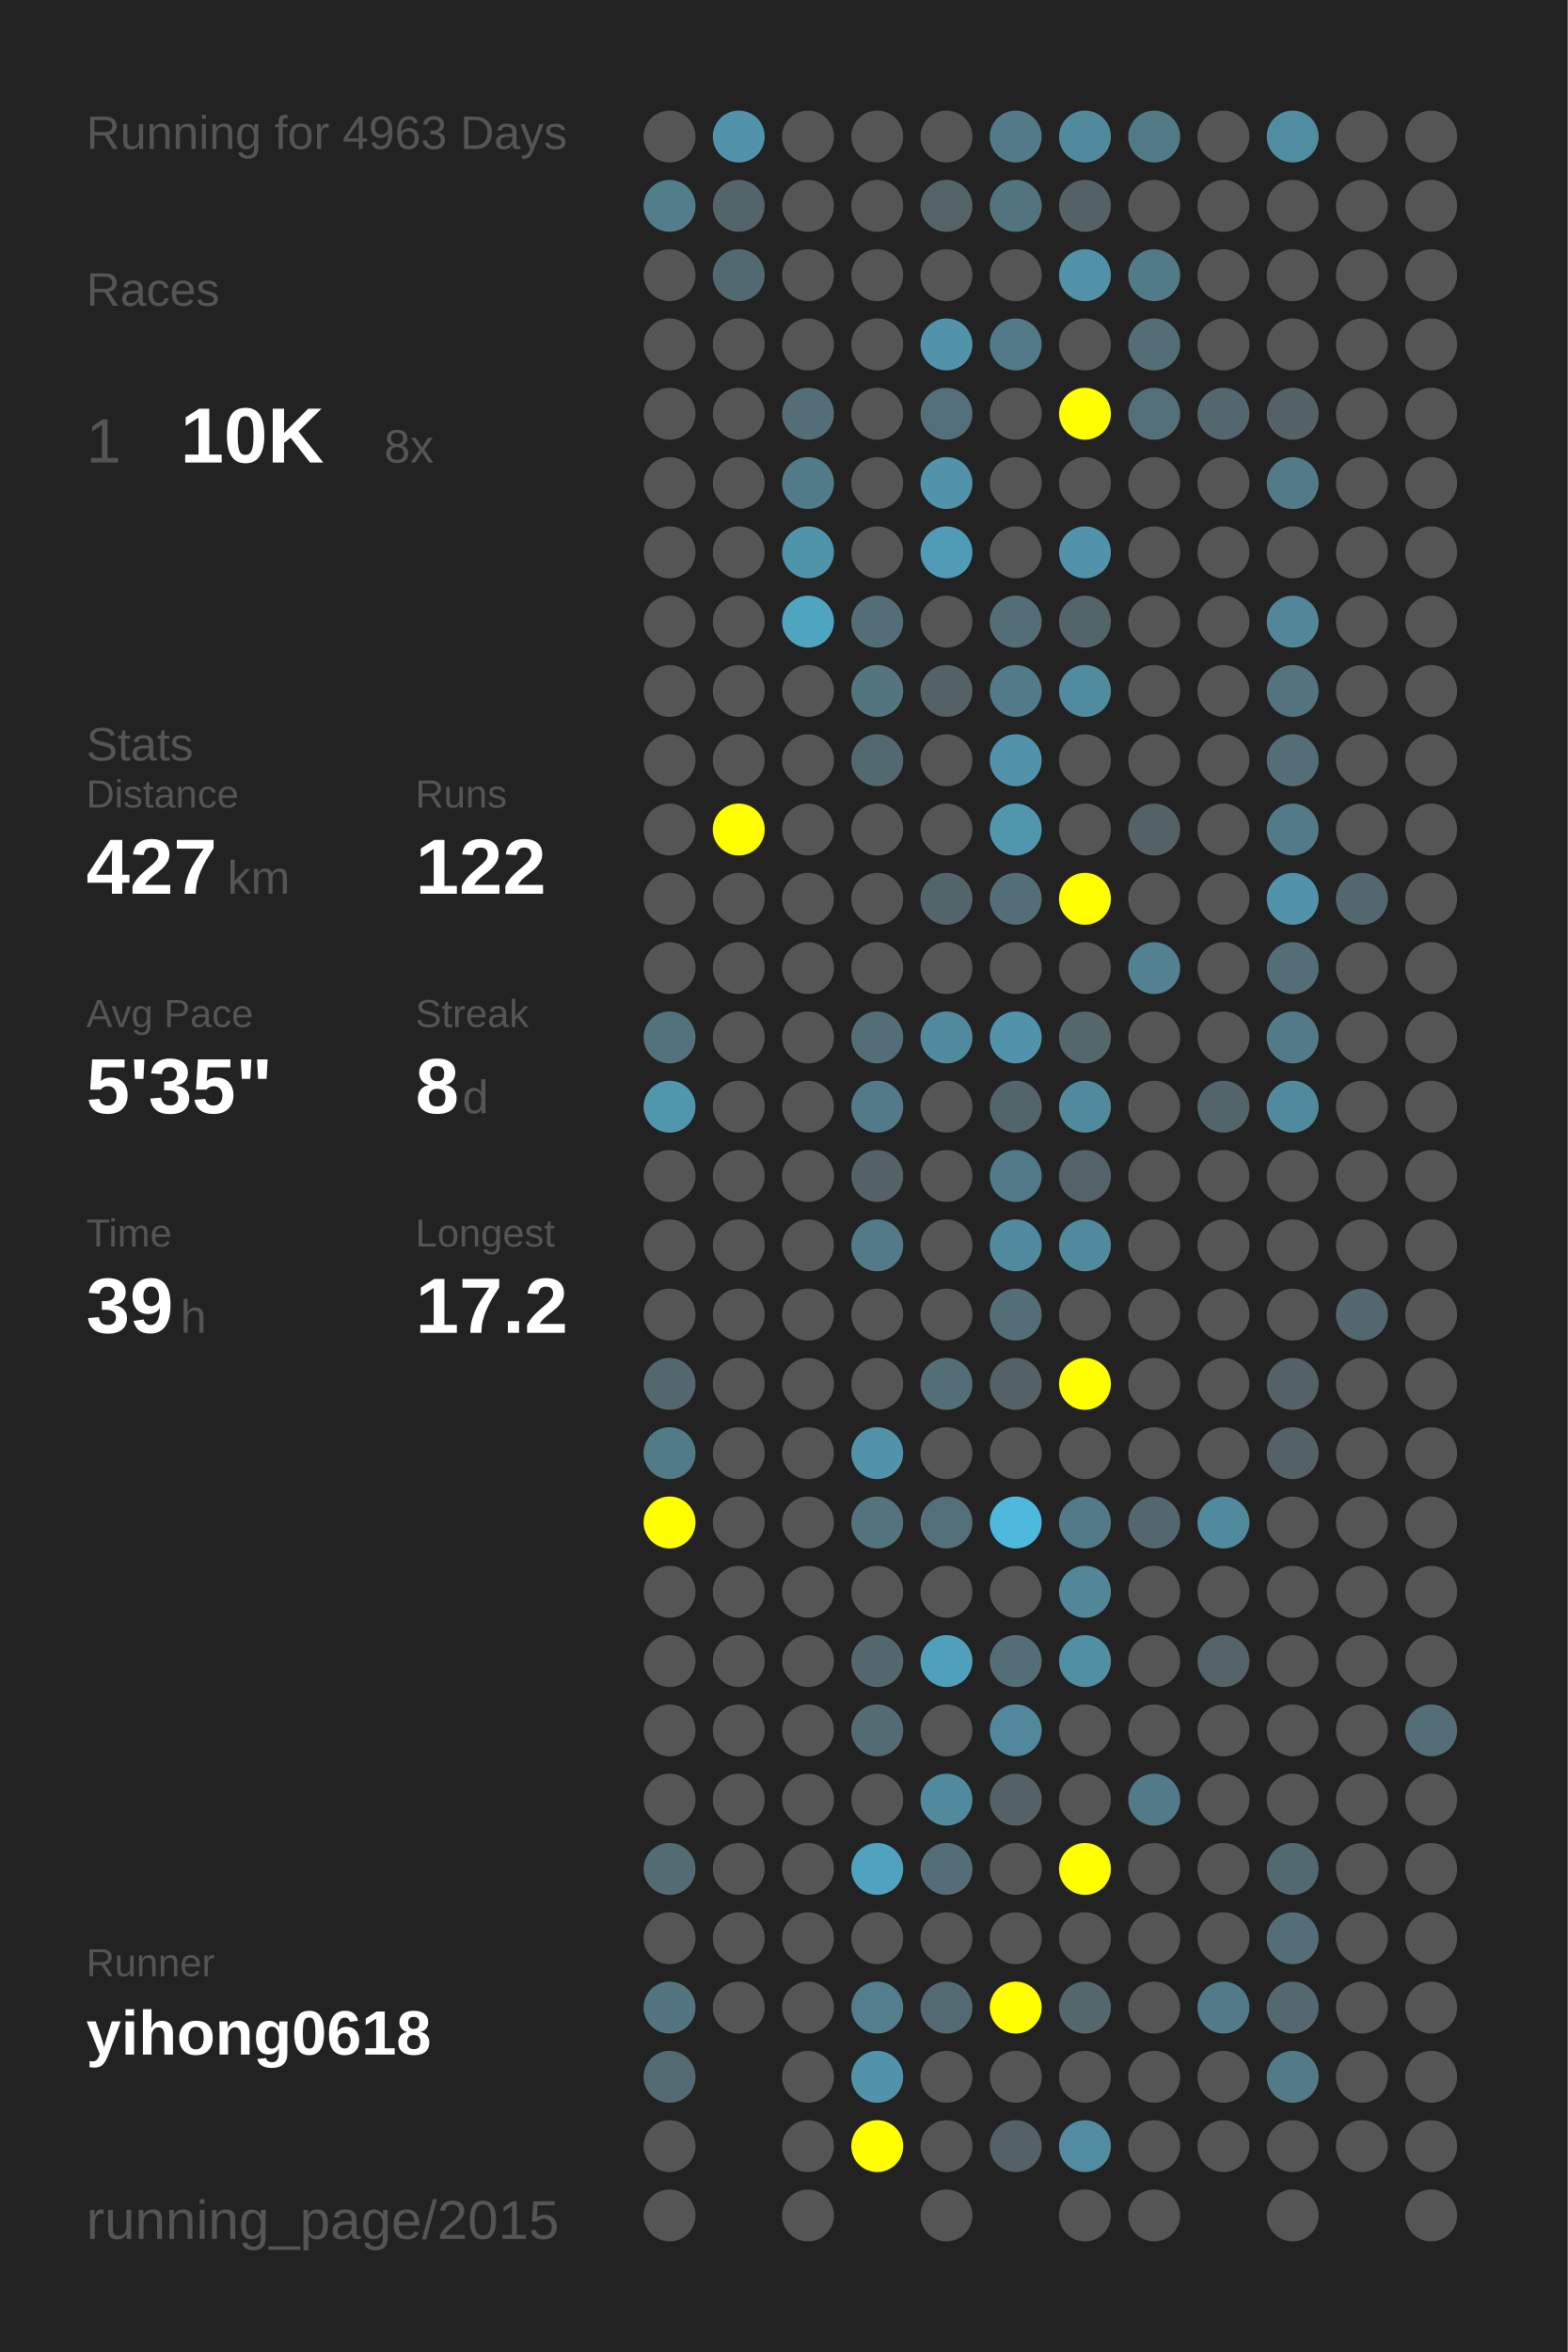
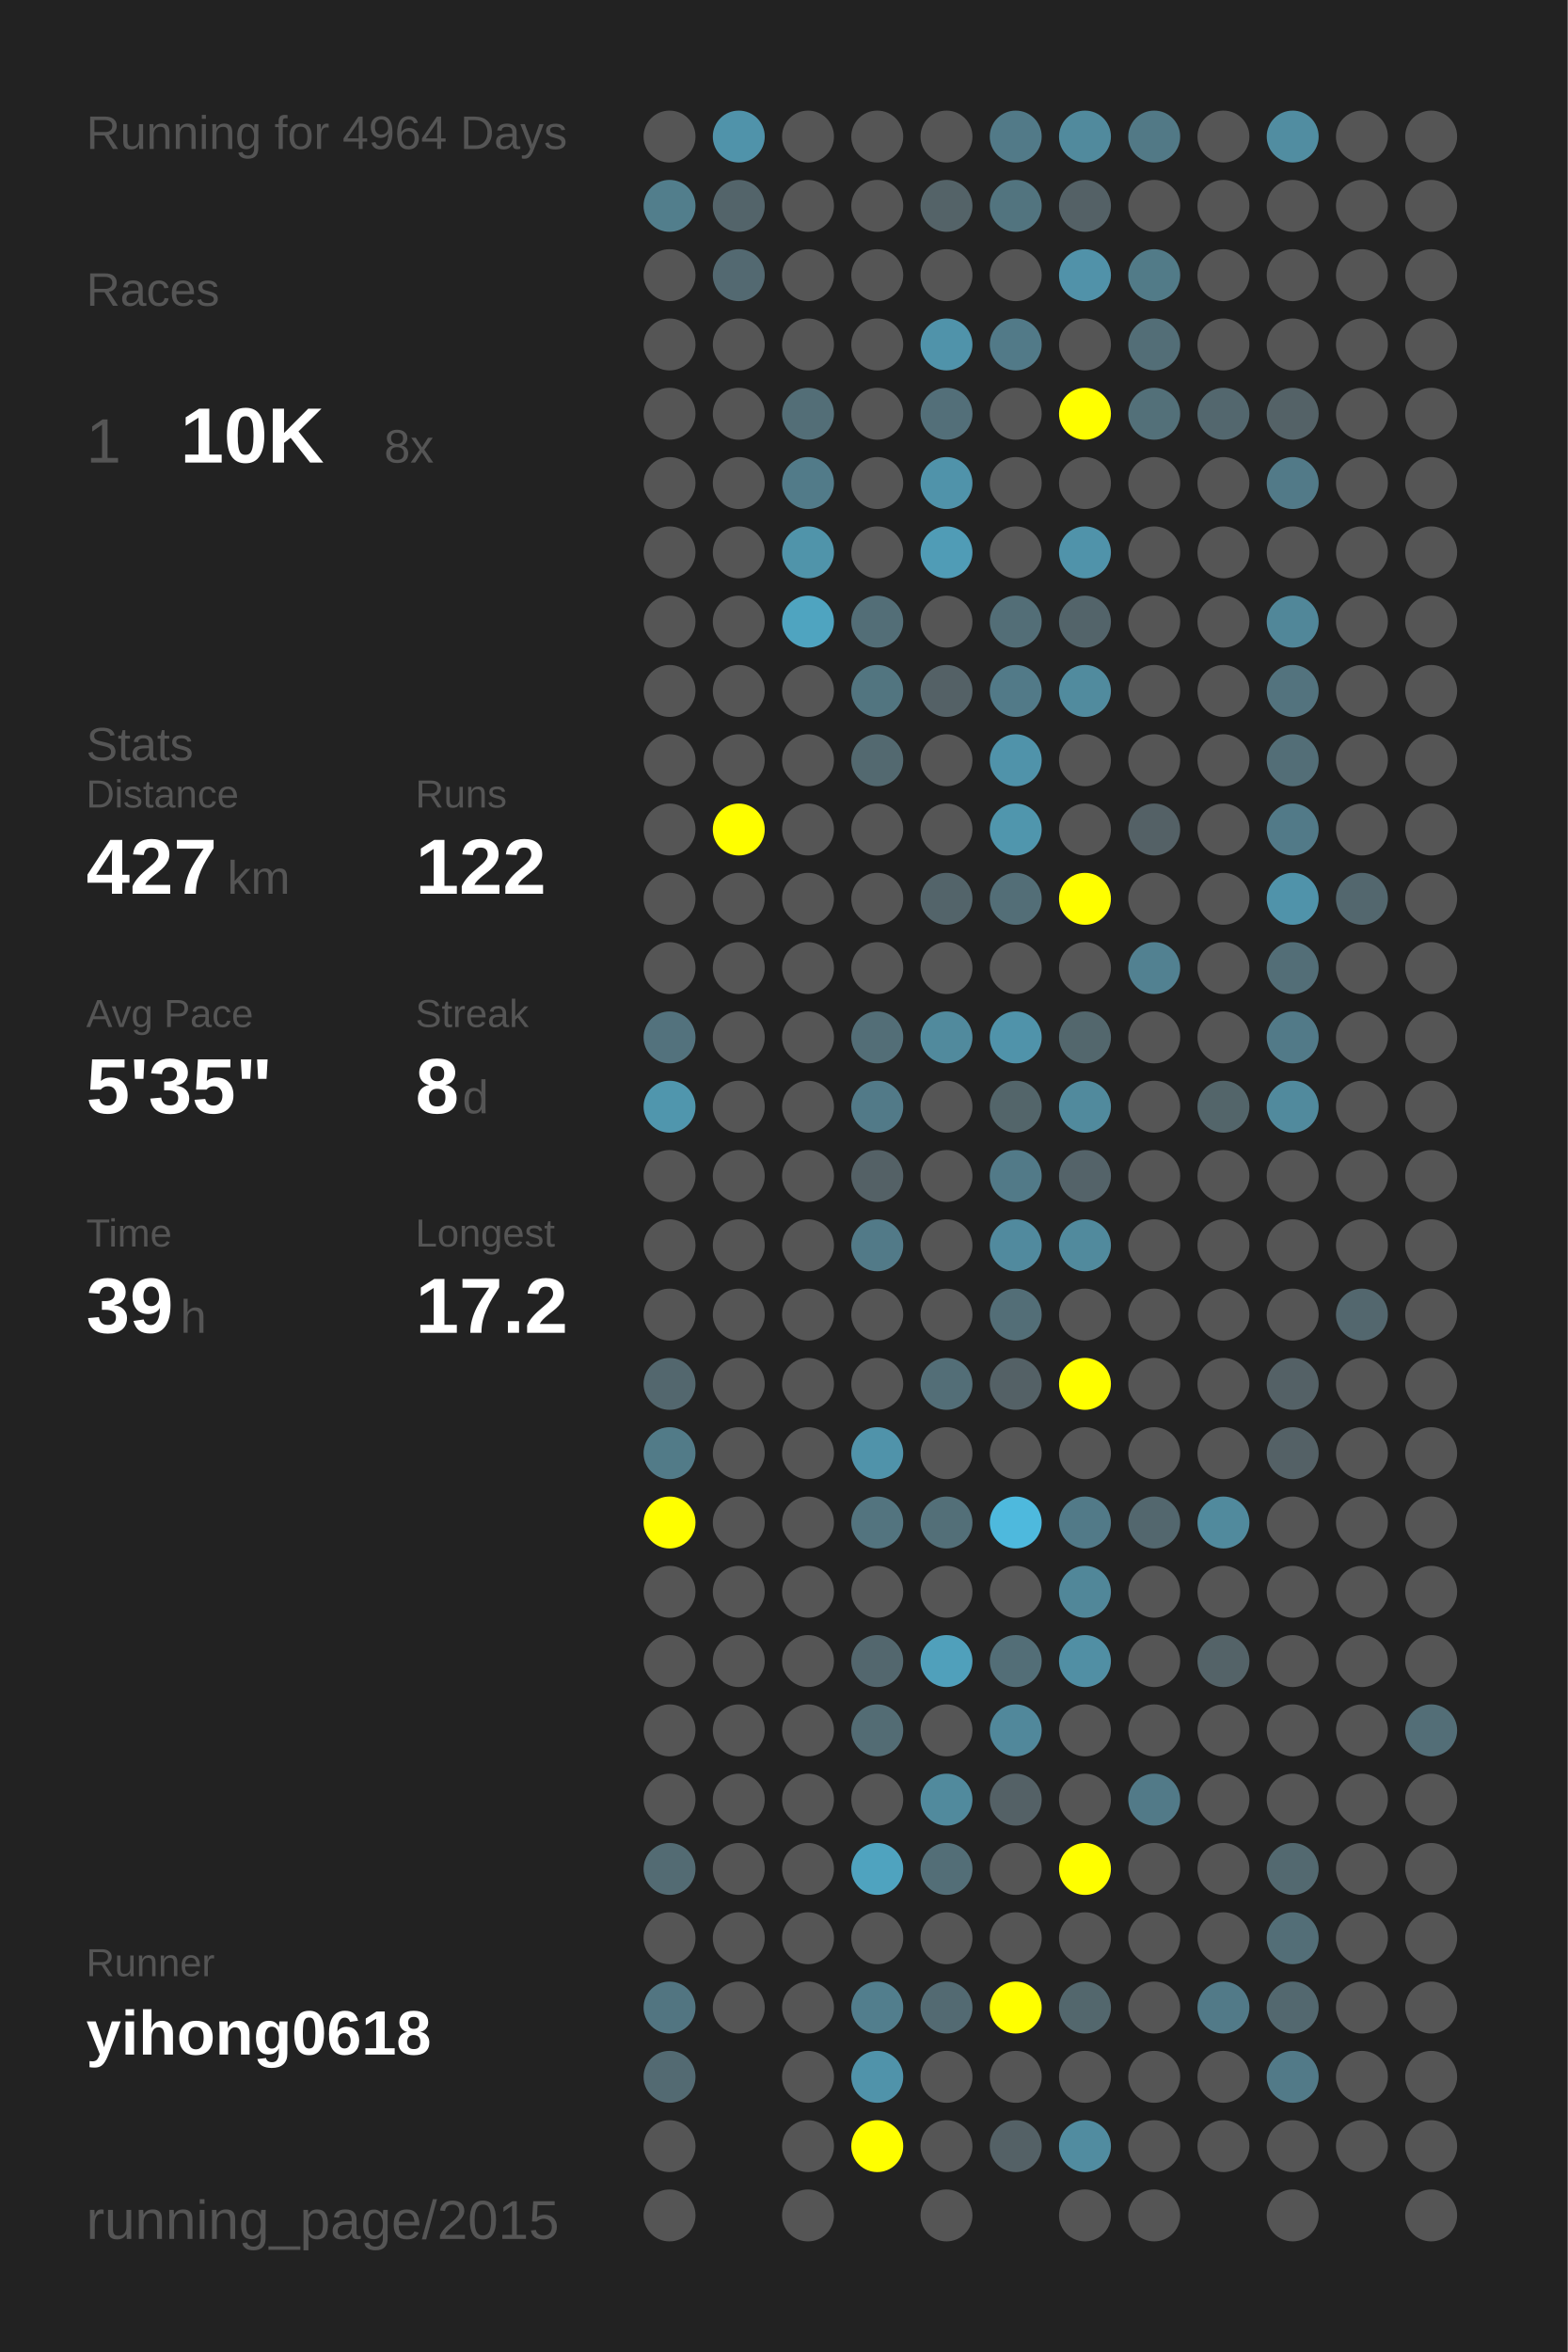
<svg xmlns="http://www.w3.org/2000/svg" baseProfile="full" height="300mm" version="1.1" viewBox="0,0,200,300" width="200mm">
  <defs />
  <rect fill="#222222" height="300" width="200" x="0" y="0" />
-   <text fill="#555555" style="font-size:6px; font-family:Arial;" x="11" y="19">Running for 4963 Days</text>
+   <text fill="#555555" style="font-size:6px; font-family:Arial;" x="11" y="19">Running for 4964 Days</text>
  <text fill="#555555" style="font-size:6px; font-family:Arial;" x="11" y="39">Races</text>
  <text fill="#555555" style="font-size:8px; font-family:Arial;" x="11" y="59">1</text>
  <text fill="#FFFFFF" style="font-size:10px; font-family:Arial; font-weight:bold;" x="23" y="59">10K</text>
  <text fill="#555555" style="font-size:6px; font-family:Arial;" x="49" y="59">8x</text>
  <text fill="#555555" style="font-size:6px; font-family:Arial;" x="11" y="97">Stats</text>
  <text fill="#555555" style="font-size:5px; font-family:Arial;" x="11" y="103">Distance</text>
  <text fill="#FFFFFF" style="font-size:10px; font-family:Arial; font-weight:bold;" x="11" y="114">427</text>
  <text fill="#555555" style="font-size:6px; font-family:Arial;" x="29" y="114">km</text>
  <text fill="#555555" style="font-size:5px; font-family:Arial;" x="53" y="103">Runs</text>
  <text fill="#FFFFFF" style="font-size:10px; font-family:Arial; font-weight:bold;" x="53" y="114">122</text>
  <text fill="#555555" style="font-size:5px; font-family:Arial;" x="11" y="131">Avg Pace</text>
  <text fill="#FFFFFF" style="font-size:10px; font-family:Arial; font-weight:bold;" x="11" y="142">5'35"</text>
  <text fill="#555555" style="font-size:5px; font-family:Arial;" x="53" y="131">Streak</text>
  <text fill="#FFFFFF" style="font-size:10px; font-family:Arial; font-weight:bold;" x="53" y="142">8</text>
  <text fill="#555555" style="font-size:6px; font-family:Arial;" x="59" y="142">d</text>
  <text fill="#555555" style="font-size:5px; font-family:Arial;" x="11" y="159">Time</text>
  <text fill="#FFFFFF" style="font-size:10px; font-family:Arial; font-weight:bold;" x="11" y="170">39</text>
  <text fill="#555555" style="font-size:6px; font-family:Arial;" x="23" y="170">h</text>
  <text fill="#555555" style="font-size:5px; font-family:Arial;" x="53" y="159">Longest</text>
  <text fill="#FFFFFF" style="font-size:10px; font-family:Arial; font-weight:bold;" x="53" y="170">17.2</text>
  <text fill="#555555" style="font-size:5px; font-family:Arial;" x="11" y="252.065">Runner</text>
  <text fill="#FFFFFF" style="font-size:8px; font-family:Arial; font-weight:bold;" x="11" y="262.065">yihong0618</text>
  <text fill="#555555" style="font-size:7px; font-family:Arial;" x="11" y="285.581">running_page/2015</text>
  <circle cx="85.417" cy="17.419" fill="#555555" r="3.312" />
  <circle cx="85.417" cy="26.258" fill="#527e8c" r="3.312" />
  <circle cx="85.417" cy="35.097" fill="#555555" r="3.312" />
  <circle cx="85.417" cy="43.935" fill="#555555" r="3.312" />
  <circle cx="85.417" cy="52.774" fill="#555555" r="3.312" />
  <circle cx="85.417" cy="61.613" fill="#555555" r="3.312" />
  <circle cx="85.417" cy="70.452" fill="#555555" r="3.312" />
  <circle cx="85.417" cy="79.29" fill="#555555" r="3.312" />
  <circle cx="85.417" cy="88.129" fill="#555555" r="3.312" />
  <circle cx="85.417" cy="96.968" fill="#555555" r="3.312" />
  <circle cx="85.417" cy="105.806" fill="#555555" r="3.312" />
  <circle cx="85.417" cy="114.645" fill="#555555" r="3.312" />
  <circle cx="85.417" cy="123.484" fill="#555555" r="3.312" />
  <circle cx="85.417" cy="132.323" fill="#53727d" r="3.312" />
  <circle cx="85.417" cy="141.161" fill="#5096ad" r="3.312" />
  <circle cx="85.417" cy="150" fill="#555555" r="3.312" />
  <circle cx="85.417" cy="158.839" fill="#555555" r="3.312" />
  <circle cx="85.417" cy="167.677" fill="#555555" r="3.312" />
  <circle cx="85.417" cy="176.516" fill="#53676e" r="3.312" />
  <circle cx="85.417" cy="185.355" fill="#527b88" r="3.312" />
  <circle cx="85.417" cy="194.194" fill="#FFFF00" r="3.312" />
  <circle cx="85.417" cy="203.032" fill="#555555" r="3.312" />
  <circle cx="85.417" cy="211.871" fill="#555555" r="3.312" />
  <circle cx="85.417" cy="220.71" fill="#555555" r="3.312" />
  <circle cx="85.417" cy="229.548" fill="#555555" r="3.312" />
  <circle cx="85.417" cy="238.387" fill="#536b73" r="3.312" />
  <circle cx="85.417" cy="247.226" fill="#555555" r="3.312" />
  <circle cx="85.417" cy="256.065" fill="#527581" r="3.312" />
  <circle cx="85.417" cy="264.903" fill="#536a72" r="3.312" />
  <circle cx="85.417" cy="273.742" fill="#555555" r="3.312" />
  <circle cx="85.417" cy="282.581" fill="#555555" r="3.312" />
  <circle cx="94.25" cy="17.419" fill="#5093aa" r="3.312" />
  <circle cx="94.25" cy="26.258" fill="#53646a" r="3.312" />
  <circle cx="94.25" cy="35.097" fill="#536971" r="3.312" />
  <circle cx="94.25" cy="43.935" fill="#555555" r="3.312" />
  <circle cx="94.25" cy="52.774" fill="#555555" r="3.312" />
  <circle cx="94.25" cy="61.613" fill="#555555" r="3.312" />
  <circle cx="94.25" cy="70.452" fill="#555555" r="3.312" />
  <circle cx="94.25" cy="79.29" fill="#555555" r="3.312" />
  <circle cx="94.25" cy="88.129" fill="#555555" r="3.312" />
  <circle cx="94.25" cy="96.968" fill="#555555" r="3.312" />
  <circle cx="94.25" cy="105.806" fill="#FFFF00" r="3.312" />
  <circle cx="94.25" cy="114.645" fill="#555555" r="3.312" />
  <circle cx="94.25" cy="123.484" fill="#555555" r="3.312" />
  <circle cx="94.25" cy="132.323" fill="#555555" r="3.312" />
  <circle cx="94.25" cy="141.161" fill="#555555" r="3.312" />
  <circle cx="94.25" cy="150" fill="#555555" r="3.312" />
  <circle cx="94.25" cy="158.839" fill="#555555" r="3.312" />
  <circle cx="94.25" cy="167.677" fill="#555555" r="3.312" />
  <circle cx="94.25" cy="176.516" fill="#555555" r="3.312" />
  <circle cx="94.25" cy="185.355" fill="#555555" r="3.312" />
  <circle cx="94.25" cy="194.194" fill="#555555" r="3.312" />
  <circle cx="94.25" cy="203.032" fill="#555555" r="3.312" />
  <circle cx="94.25" cy="211.871" fill="#555555" r="3.312" />
  <circle cx="94.25" cy="220.71" fill="#555555" r="3.312" />
  <circle cx="94.25" cy="229.548" fill="#555555" r="3.312" />
  <circle cx="94.25" cy="238.387" fill="#555555" r="3.312" />
  <circle cx="94.25" cy="247.226" fill="#555555" r="3.312" />
  <circle cx="94.25" cy="256.065" fill="#555555" r="3.312" />
  <circle cx="103.083" cy="17.419" fill="#555555" r="3.312" />
  <circle cx="103.083" cy="26.258" fill="#555555" r="3.312" />
  <circle cx="103.083" cy="35.097" fill="#555555" r="3.312" />
  <circle cx="103.083" cy="43.935" fill="#555555" r="3.312" />
  <circle cx="103.083" cy="52.774" fill="#536e77" r="3.312" />
  <circle cx="103.083" cy="61.613" fill="#527b89" r="3.312" />
  <circle cx="103.083" cy="70.452" fill="#5094aa" r="3.312" />
  <circle cx="103.083" cy="79.29" fill="#4fa4c0" r="3.312" />
  <circle cx="103.083" cy="88.129" fill="#555555" r="3.312" />
  <circle cx="103.083" cy="96.968" fill="#555555" r="3.312" />
  <circle cx="103.083" cy="105.806" fill="#555555" r="3.312" />
  <circle cx="103.083" cy="114.645" fill="#555555" r="3.312" />
  <circle cx="103.083" cy="123.484" fill="#555555" r="3.312" />
  <circle cx="103.083" cy="132.323" fill="#555555" r="3.312" />
  <circle cx="103.083" cy="141.161" fill="#555555" r="3.312" />
  <circle cx="103.083" cy="150" fill="#555555" r="3.312" />
  <circle cx="103.083" cy="158.839" fill="#555555" r="3.312" />
  <circle cx="103.083" cy="167.677" fill="#555555" r="3.312" />
  <circle cx="103.083" cy="176.516" fill="#555555" r="3.312" />
  <circle cx="103.083" cy="185.355" fill="#555555" r="3.312" />
  <circle cx="103.083" cy="194.194" fill="#555555" r="3.312" />
  <circle cx="103.083" cy="203.032" fill="#555555" r="3.312" />
  <circle cx="103.083" cy="211.871" fill="#555555" r="3.312" />
  <circle cx="103.083" cy="220.71" fill="#555555" r="3.312" />
  <circle cx="103.083" cy="229.548" fill="#555555" r="3.312" />
  <circle cx="103.083" cy="238.387" fill="#555555" r="3.312" />
  <circle cx="103.083" cy="247.226" fill="#555555" r="3.312" />
  <circle cx="103.083" cy="256.065" fill="#555555" r="3.312" />
  <circle cx="103.083" cy="264.903" fill="#555555" r="3.312" />
  <circle cx="103.083" cy="273.742" fill="#555555" r="3.312" />
  <circle cx="103.083" cy="282.581" fill="#555555" r="3.312" />
  <circle cx="111.917" cy="17.419" fill="#555555" r="3.312" />
  <circle cx="111.917" cy="26.258" fill="#555555" r="3.312" />
  <circle cx="111.917" cy="35.097" fill="#555555" r="3.312" />
  <circle cx="111.917" cy="43.935" fill="#555555" r="3.312" />
  <circle cx="111.917" cy="52.774" fill="#555555" r="3.312" />
  <circle cx="111.917" cy="61.613" fill="#555555" r="3.312" />
  <circle cx="111.917" cy="70.452" fill="#555555" r="3.312" />
  <circle cx="111.917" cy="79.29" fill="#536e77" r="3.312" />
  <circle cx="111.917" cy="88.129" fill="#527580" r="3.312" />
  <circle cx="111.917" cy="96.968" fill="#536970" r="3.312" />
  <circle cx="111.917" cy="105.806" fill="#555555" r="3.312" />
  <circle cx="111.917" cy="114.645" fill="#555555" r="3.312" />
  <circle cx="111.917" cy="123.484" fill="#555555" r="3.312" />
  <circle cx="111.917" cy="132.323" fill="#536e77" r="3.312" />
  <circle cx="111.917" cy="141.161" fill="#527a88" r="3.312" />
  <circle cx="111.917" cy="150" fill="#546166" r="3.312" />
  <circle cx="111.917" cy="158.839" fill="#527a88" r="3.312" />
  <circle cx="111.917" cy="167.677" fill="#555555" r="3.312" />
  <circle cx="111.917" cy="176.516" fill="#555555" r="3.312" />
  <circle cx="111.917" cy="185.355" fill="#5093aa" r="3.312" />
  <circle cx="111.917" cy="194.194" fill="#53747f" r="3.312" />
  <circle cx="111.917" cy="203.032" fill="#555555" r="3.312" />
  <circle cx="111.917" cy="211.871" fill="#53676e" r="3.312" />
  <circle cx="111.917" cy="220.71" fill="#536c74" r="3.312" />
  <circle cx="111.917" cy="229.548" fill="#555555" r="3.312" />
  <circle cx="111.917" cy="238.387" fill="#4fa3bf" r="3.312" />
  <circle cx="111.917" cy="247.226" fill="#555555" r="3.312" />
  <circle cx="111.917" cy="256.065" fill="#527e8d" r="3.312" />
  <circle cx="111.917" cy="264.903" fill="#5093aa" r="3.312" />
  <circle cx="111.917" cy="273.742" fill="#FFFF00" r="3.312" />
  <circle cx="120.75" cy="17.419" fill="#555555" r="3.312" />
  <circle cx="120.75" cy="26.258" fill="#546368" r="3.312" />
  <circle cx="120.75" cy="35.097" fill="#555555" r="3.312" />
  <circle cx="120.75" cy="43.935" fill="#5093aa" r="3.312" />
  <circle cx="120.75" cy="52.774" fill="#536f79" r="3.312" />
  <circle cx="120.75" cy="61.613" fill="#5093aa" r="3.312" />
  <circle cx="120.75" cy="70.452" fill="#509cb6" r="3.312" />
  <circle cx="120.75" cy="79.29" fill="#555555" r="3.312" />
  <circle cx="120.75" cy="88.129" fill="#546166" r="3.312" />
  <circle cx="120.75" cy="96.968" fill="#555555" r="3.312" />
  <circle cx="120.75" cy="105.806" fill="#555555" r="3.312" />
  <circle cx="120.75" cy="114.645" fill="#53646a" r="3.312" />
  <circle cx="120.75" cy="123.484" fill="#555555" r="3.312" />
  <circle cx="120.75" cy="132.323" fill="#518a9d" r="3.312" />
  <circle cx="120.75" cy="141.161" fill="#555555" r="3.312" />
  <circle cx="120.75" cy="150" fill="#555555" r="3.312" />
  <circle cx="120.75" cy="158.839" fill="#555555" r="3.312" />
  <circle cx="120.75" cy="167.677" fill="#555555" r="3.312" />
  <circle cx="120.75" cy="176.516" fill="#536e77" r="3.312" />
  <circle cx="120.75" cy="185.355" fill="#555555" r="3.312" />
  <circle cx="120.75" cy="194.194" fill="#536f78" r="3.312" />
  <circle cx="120.75" cy="203.032" fill="#555555" r="3.312" />
  <circle cx="120.75" cy="211.871" fill="#50a0bb" r="3.312" />
  <circle cx="120.75" cy="220.71" fill="#555555" r="3.312" />
  <circle cx="120.75" cy="229.548" fill="#518a9d" r="3.312" />
  <circle cx="120.75" cy="238.387" fill="#536e77" r="3.312" />
  <circle cx="120.75" cy="247.226" fill="#555555" r="3.312" />
  <circle cx="120.75" cy="256.065" fill="#536a72" r="3.312" />
  <circle cx="120.75" cy="264.903" fill="#555555" r="3.312" />
  <circle cx="120.75" cy="273.742" fill="#555555" r="3.312" />
  <circle cx="120.75" cy="282.581" fill="#555555" r="3.312" />
  <circle cx="129.583" cy="17.419" fill="#527a88" r="3.312" />
  <circle cx="129.583" cy="26.258" fill="#52747f" r="3.312" />
  <circle cx="129.583" cy="35.097" fill="#555555" r="3.312" />
  <circle cx="129.583" cy="43.935" fill="#527a88" r="3.312" />
  <circle cx="129.583" cy="52.774" fill="#555555" r="3.312" />
  <circle cx="129.583" cy="61.613" fill="#555555" r="3.312" />
  <circle cx="129.583" cy="70.452" fill="#555555" r="3.312" />
  <circle cx="129.583" cy="79.29" fill="#536e77" r="3.312" />
  <circle cx="129.583" cy="88.129" fill="#527a88" r="3.312" />
  <circle cx="129.583" cy="96.968" fill="#5093aa" r="3.312" />
  <circle cx="129.583" cy="105.806" fill="#5096ad" r="3.312" />
  <circle cx="129.583" cy="114.645" fill="#536e77" r="3.312" />
  <circle cx="129.583" cy="123.484" fill="#555555" r="3.312" />
  <circle cx="129.583" cy="132.323" fill="#5093aa" r="3.312" />
  <circle cx="129.583" cy="141.161" fill="#53656a" r="3.312" />
  <circle cx="129.583" cy="150" fill="#527a88" r="3.312" />
  <circle cx="129.583" cy="158.839" fill="#518a9e" r="3.312" />
  <circle cx="129.583" cy="167.677" fill="#536e77" r="3.312" />
  <circle cx="129.583" cy="176.516" fill="#546166" r="3.312" />
  <circle cx="129.583" cy="185.355" fill="#555555" r="3.312" />
  <circle cx="129.583" cy="194.194" fill="#4eb9dd" r="3.312" />
  <circle cx="129.583" cy="203.032" fill="#555555" r="3.312" />
  <circle cx="129.583" cy="211.871" fill="#536e77" r="3.312" />
  <circle cx="129.583" cy="220.71" fill="#51889b" r="3.312" />
  <circle cx="129.583" cy="229.548" fill="#546166" r="3.312" />
  <circle cx="129.583" cy="238.387" fill="#555555" r="3.312" />
  <circle cx="129.583" cy="247.226" fill="#555555" r="3.312" />
  <circle cx="129.583" cy="256.065" fill="#FFFF00" r="3.312" />
  <circle cx="129.583" cy="264.903" fill="#555555" r="3.312" />
  <circle cx="129.583" cy="273.742" fill="#546166" r="3.312" />
  <circle cx="138.417" cy="17.419" fill="#518a9d" r="3.312" />
  <circle cx="138.417" cy="26.258" fill="#546166" r="3.312" />
  <circle cx="138.417" cy="35.097" fill="#5192a9" r="3.312" />
  <circle cx="138.417" cy="43.935" fill="#555555" r="3.312" />
  <circle cx="138.417" cy="52.774" fill="#FFFF00" r="3.312" />
  <circle cx="138.417" cy="61.613" fill="#555555" r="3.312" />
  <circle cx="138.417" cy="70.452" fill="#5093aa" r="3.312" />
  <circle cx="138.417" cy="79.29" fill="#53646a" r="3.312" />
  <circle cx="138.417" cy="88.129" fill="#518b9e" r="3.312" />
  <circle cx="138.417" cy="96.968" fill="#555555" r="3.312" />
  <circle cx="138.417" cy="105.806" fill="#555555" r="3.312" />
  <circle cx="138.417" cy="114.645" fill="#FFFF00" r="3.312" />
  <circle cx="138.417" cy="123.484" fill="#555555" r="3.312" />
  <circle cx="138.417" cy="132.323" fill="#53676d" r="3.312" />
  <circle cx="138.417" cy="141.161" fill="#518a9d" r="3.312" />
  <circle cx="138.417" cy="150" fill="#546369" r="3.312" />
  <circle cx="138.417" cy="158.839" fill="#518a9d" r="3.312" />
  <circle cx="138.417" cy="167.677" fill="#555555" r="3.312" />
  <circle cx="138.417" cy="176.516" fill="#FFFF00" r="3.312" />
  <circle cx="138.417" cy="185.355" fill="#555555" r="3.312" />
  <circle cx="138.417" cy="194.194" fill="#527a88" r="3.312" />
  <circle cx="138.417" cy="203.032" fill="#518799" r="3.312" />
  <circle cx="138.417" cy="211.871" fill="#518fa4" r="3.312" />
  <circle cx="138.417" cy="220.71" fill="#555555" r="3.312" />
  <circle cx="138.417" cy="229.548" fill="#555555" r="3.312" />
  <circle cx="138.417" cy="238.387" fill="#FFFF00" r="3.312" />
  <circle cx="138.417" cy="247.226" fill="#555555" r="3.312" />
  <circle cx="138.417" cy="256.065" fill="#53676d" r="3.312" />
  <circle cx="138.417" cy="264.903" fill="#555555" r="3.312" />
  <circle cx="138.417" cy="273.742" fill="#518ca0" r="3.312" />
  <circle cx="138.417" cy="282.581" fill="#555555" r="3.312" />
  <circle cx="147.25" cy="17.419" fill="#527986" r="3.312" />
  <circle cx="147.25" cy="26.258" fill="#555555" r="3.312" />
  <circle cx="147.25" cy="35.097" fill="#527b88" r="3.312" />
  <circle cx="147.25" cy="43.935" fill="#536e77" r="3.312" />
  <circle cx="147.25" cy="52.774" fill="#537079" r="3.312" />
  <circle cx="147.25" cy="61.613" fill="#555555" r="3.312" />
  <circle cx="147.25" cy="70.452" fill="#555555" r="3.312" />
  <circle cx="147.25" cy="79.29" fill="#555555" r="3.312" />
  <circle cx="147.25" cy="88.129" fill="#555555" r="3.312" />
  <circle cx="147.25" cy="96.968" fill="#555555" r="3.312" />
  <circle cx="147.25" cy="105.806" fill="#546166" r="3.312" />
  <circle cx="147.25" cy="114.645" fill="#555555" r="3.312" />
  <circle cx="147.25" cy="123.484" fill="#528191" r="3.312" />
  <circle cx="147.25" cy="132.323" fill="#555555" r="3.312" />
  <circle cx="147.25" cy="141.161" fill="#555555" r="3.312" />
  <circle cx="147.25" cy="150" fill="#555555" r="3.312" />
  <circle cx="147.25" cy="158.839" fill="#555555" r="3.312" />
  <circle cx="147.25" cy="167.677" fill="#555555" r="3.312" />
  <circle cx="147.25" cy="176.516" fill="#555555" r="3.312" />
  <circle cx="147.25" cy="185.355" fill="#555555" r="3.312" />
  <circle cx="147.25" cy="194.194" fill="#53676e" r="3.312" />
  <circle cx="147.25" cy="203.032" fill="#555555" r="3.312" />
  <circle cx="147.25" cy="211.871" fill="#555555" r="3.312" />
  <circle cx="147.25" cy="220.71" fill="#555555" r="3.312" />
  <circle cx="147.25" cy="229.548" fill="#527a88" r="3.312" />
  <circle cx="147.25" cy="238.387" fill="#555555" r="3.312" />
  <circle cx="147.25" cy="247.226" fill="#555555" r="3.312" />
  <circle cx="147.25" cy="256.065" fill="#555555" r="3.312" />
  <circle cx="147.25" cy="264.903" fill="#555555" r="3.312" />
  <circle cx="147.25" cy="273.742" fill="#555555" r="3.312" />
  <circle cx="147.25" cy="282.581" fill="#555555" r="3.312" />
  <circle cx="156.083" cy="17.419" fill="#555555" r="3.312" />
  <circle cx="156.083" cy="26.258" fill="#555555" r="3.312" />
  <circle cx="156.083" cy="35.097" fill="#555555" r="3.312" />
  <circle cx="156.083" cy="43.935" fill="#555555" r="3.312" />
  <circle cx="156.083" cy="52.774" fill="#53676e" r="3.312" />
  <circle cx="156.083" cy="61.613" fill="#555555" r="3.312" />
  <circle cx="156.083" cy="70.452" fill="#555555" r="3.312" />
  <circle cx="156.083" cy="79.29" fill="#555555" r="3.312" />
  <circle cx="156.083" cy="88.129" fill="#555555" r="3.312" />
  <circle cx="156.083" cy="96.968" fill="#555555" r="3.312" />
  <circle cx="156.083" cy="105.806" fill="#555555" r="3.312" />
  <circle cx="156.083" cy="114.645" fill="#555555" r="3.312" />
  <circle cx="156.083" cy="123.484" fill="#555555" r="3.312" />
  <circle cx="156.083" cy="132.323" fill="#555555" r="3.312" />
  <circle cx="156.083" cy="141.161" fill="#53656a" r="3.312" />
  <circle cx="156.083" cy="150" fill="#555555" r="3.312" />
  <circle cx="156.083" cy="158.839" fill="#555555" r="3.312" />
  <circle cx="156.083" cy="167.677" fill="#555555" r="3.312" />
  <circle cx="156.083" cy="176.516" fill="#555555" r="3.312" />
  <circle cx="156.083" cy="185.355" fill="#555555" r="3.312" />
  <circle cx="156.083" cy="194.194" fill="#518a9d" r="3.312" />
  <circle cx="156.083" cy="203.032" fill="#555555" r="3.312" />
  <circle cx="156.083" cy="211.871" fill="#546368" r="3.312" />
  <circle cx="156.083" cy="220.71" fill="#555555" r="3.312" />
  <circle cx="156.083" cy="229.548" fill="#555555" r="3.312" />
  <circle cx="156.083" cy="238.387" fill="#555555" r="3.312" />
  <circle cx="156.083" cy="247.226" fill="#555555" r="3.312" />
  <circle cx="156.083" cy="256.065" fill="#527a88" r="3.312" />
  <circle cx="156.083" cy="264.903" fill="#555555" r="3.312" />
  <circle cx="156.083" cy="273.742" fill="#555555" r="3.312" />
  <circle cx="164.917" cy="17.419" fill="#518da1" r="3.312" />
  <circle cx="164.917" cy="26.258" fill="#555555" r="3.312" />
  <circle cx="164.917" cy="35.097" fill="#555555" r="3.312" />
  <circle cx="164.917" cy="43.935" fill="#555555" r="3.312" />
  <circle cx="164.917" cy="52.774" fill="#546267" r="3.312" />
  <circle cx="164.917" cy="61.613" fill="#527a88" r="3.312" />
  <circle cx="164.917" cy="70.452" fill="#555555" r="3.312" />
  <circle cx="164.917" cy="79.29" fill="#518799" r="3.312" />
  <circle cx="164.917" cy="88.129" fill="#53737e" r="3.312" />
  <circle cx="164.917" cy="96.968" fill="#536e77" r="3.312" />
  <circle cx="164.917" cy="105.806" fill="#527a88" r="3.312" />
  <circle cx="164.917" cy="114.645" fill="#5093aa" r="3.312" />
  <circle cx="164.917" cy="123.484" fill="#536e77" r="3.312" />
  <circle cx="164.917" cy="132.323" fill="#527a88" r="3.312" />
  <circle cx="164.917" cy="141.161" fill="#518a9d" r="3.312" />
  <circle cx="164.917" cy="150" fill="#555555" r="3.312" />
  <circle cx="164.917" cy="158.839" fill="#555555" r="3.312" />
  <circle cx="164.917" cy="167.677" fill="#555555" r="3.312" />
  <circle cx="164.917" cy="176.516" fill="#546166" r="3.312" />
  <circle cx="164.917" cy="185.355" fill="#546166" r="3.312" />
  <circle cx="164.917" cy="194.194" fill="#555555" r="3.312" />
  <circle cx="164.917" cy="203.032" fill="#555555" r="3.312" />
  <circle cx="164.917" cy="211.871" fill="#555555" r="3.312" />
  <circle cx="164.917" cy="220.71" fill="#555555" r="3.312" />
  <circle cx="164.917" cy="229.548" fill="#555555" r="3.312" />
  <circle cx="164.917" cy="238.387" fill="#536970" r="3.312" />
  <circle cx="164.917" cy="247.226" fill="#536e77" r="3.312" />
  <circle cx="164.917" cy="256.065" fill="#53686f" r="3.312" />
  <circle cx="164.917" cy="264.903" fill="#527a88" r="3.312" />
  <circle cx="164.917" cy="273.742" fill="#555555" r="3.312" />
  <circle cx="164.917" cy="282.581" fill="#555555" r="3.312" />
  <circle cx="173.75" cy="17.419" fill="#555555" r="3.312" />
  <circle cx="173.75" cy="26.258" fill="#555555" r="3.312" />
  <circle cx="173.75" cy="35.097" fill="#555555" r="3.312" />
  <circle cx="173.75" cy="43.935" fill="#555555" r="3.312" />
  <circle cx="173.75" cy="52.774" fill="#555555" r="3.312" />
  <circle cx="173.75" cy="61.613" fill="#555555" r="3.312" />
  <circle cx="173.75" cy="70.452" fill="#555555" r="3.312" />
  <circle cx="173.75" cy="79.29" fill="#555555" r="3.312" />
  <circle cx="173.75" cy="88.129" fill="#555555" r="3.312" />
  <circle cx="173.75" cy="96.968" fill="#555555" r="3.312" />
  <circle cx="173.75" cy="105.806" fill="#555555" r="3.312" />
  <circle cx="173.75" cy="114.645" fill="#53676e" r="3.312" />
  <circle cx="173.75" cy="123.484" fill="#555555" r="3.312" />
  <circle cx="173.75" cy="132.323" fill="#555555" r="3.312" />
  <circle cx="173.75" cy="141.161" fill="#555555" r="3.312" />
  <circle cx="173.75" cy="150" fill="#555555" r="3.312" />
  <circle cx="173.75" cy="158.839" fill="#555555" r="3.312" />
  <circle cx="173.75" cy="167.677" fill="#53676e" r="3.312" />
  <circle cx="173.75" cy="176.516" fill="#555555" r="3.312" />
  <circle cx="173.75" cy="185.355" fill="#555555" r="3.312" />
  <circle cx="173.75" cy="194.194" fill="#555555" r="3.312" />
  <circle cx="173.75" cy="203.032" fill="#555555" r="3.312" />
  <circle cx="173.75" cy="211.871" fill="#555555" r="3.312" />
  <circle cx="173.75" cy="220.71" fill="#555555" r="3.312" />
  <circle cx="173.75" cy="229.548" fill="#555555" r="3.312" />
  <circle cx="173.75" cy="238.387" fill="#555555" r="3.312" />
  <circle cx="173.75" cy="247.226" fill="#555555" r="3.312" />
  <circle cx="173.75" cy="256.065" fill="#555555" r="3.312" />
  <circle cx="173.75" cy="264.903" fill="#555555" r="3.312" />
  <circle cx="173.75" cy="273.742" fill="#555555" r="3.312" />
  <circle cx="182.583" cy="17.419" fill="#555555" r="3.312" />
  <circle cx="182.583" cy="26.258" fill="#555555" r="3.312" />
  <circle cx="182.583" cy="35.097" fill="#555555" r="3.312" />
  <circle cx="182.583" cy="43.935" fill="#555555" r="3.312" />
  <circle cx="182.583" cy="52.774" fill="#555555" r="3.312" />
  <circle cx="182.583" cy="61.613" fill="#555555" r="3.312" />
  <circle cx="182.583" cy="70.452" fill="#555555" r="3.312" />
  <circle cx="182.583" cy="79.29" fill="#555555" r="3.312" />
  <circle cx="182.583" cy="88.129" fill="#555555" r="3.312" />
  <circle cx="182.583" cy="96.968" fill="#555555" r="3.312" />
  <circle cx="182.583" cy="105.806" fill="#555555" r="3.312" />
  <circle cx="182.583" cy="114.645" fill="#555555" r="3.312" />
  <circle cx="182.583" cy="123.484" fill="#555555" r="3.312" />
  <circle cx="182.583" cy="132.323" fill="#555555" r="3.312" />
  <circle cx="182.583" cy="141.161" fill="#555555" r="3.312" />
  <circle cx="182.583" cy="150" fill="#555555" r="3.312" />
  <circle cx="182.583" cy="158.839" fill="#555555" r="3.312" />
  <circle cx="182.583" cy="167.677" fill="#555555" r="3.312" />
  <circle cx="182.583" cy="176.516" fill="#555555" r="3.312" />
  <circle cx="182.583" cy="185.355" fill="#555555" r="3.312" />
  <circle cx="182.583" cy="194.194" fill="#555555" r="3.312" />
  <circle cx="182.583" cy="203.032" fill="#555555" r="3.312" />
  <circle cx="182.583" cy="211.871" fill="#555555" r="3.312" />
  <circle cx="182.583" cy="220.71" fill="#536e77" r="3.312" />
  <circle cx="182.583" cy="229.548" fill="#555555" r="3.312" />
  <circle cx="182.583" cy="238.387" fill="#555555" r="3.312" />
  <circle cx="182.583" cy="247.226" fill="#555555" r="3.312" />
  <circle cx="182.583" cy="256.065" fill="#555555" r="3.312" />
  <circle cx="182.583" cy="264.903" fill="#555555" r="3.312" />
  <circle cx="182.583" cy="273.742" fill="#555555" r="3.312" />
  <circle cx="182.583" cy="282.581" fill="#555555" r="3.312" />
</svg>
